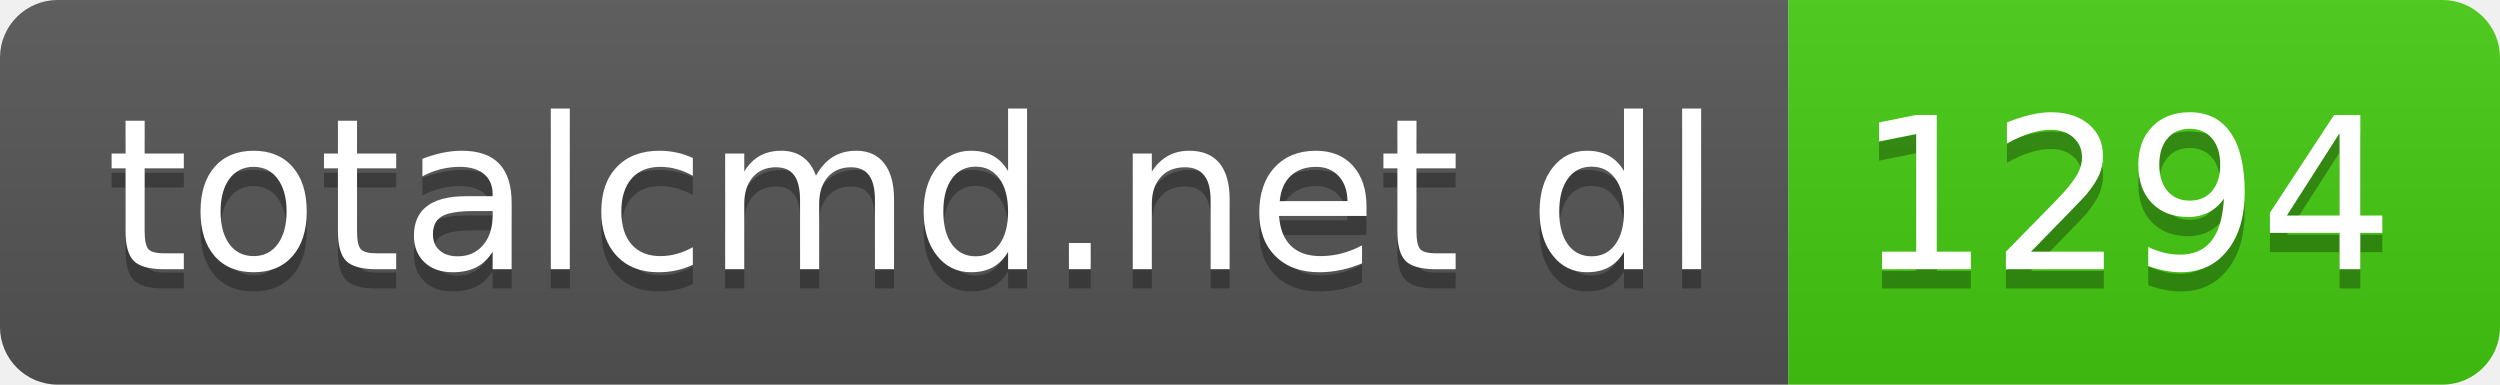
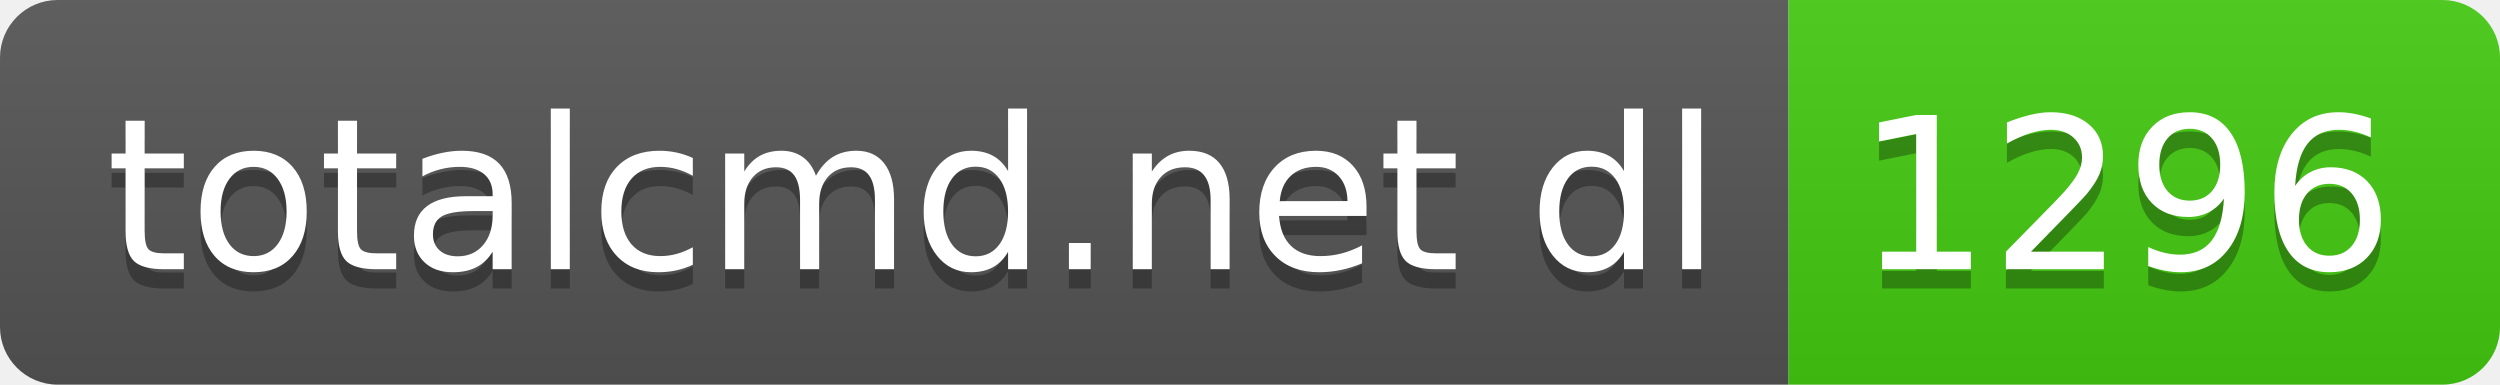
- <svg xmlns="http://www.w3.org/2000/svg" width="130" height="20" role="img" aria-label="totalcmd.net dl: 1294">
+ <svg xmlns="http://www.w3.org/2000/svg" width="130" height="20" role="img" aria-label="totalcmd.net dl: 1296">
  <linearGradient id="s" x2="0" y2="100%">
    <stop offset="0" stop-color="#bbb" stop-opacity=".1" />
    <stop offset="1" stop-opacity=".1" />
  </linearGradient>
  <clipPath id="r">
    <rect width="130" height="20" rx="3" fill="#fff" />
  </clipPath>
  <g clip-path="url(#r)">
    <rect width="93" height="20" fill="#555" />
    <rect x="93" width="37" height="20" fill="#4c1" />
    <rect width="130" height="20" fill="url(#s)" />
  </g>
  <g fill="#fff" text-anchor="middle" font-family="Verdana,Geneva,DejaVu Sans,sans-serif" text-rendering="geometricPrecision" font-size="110">
    <text aria-hidden="true" x="475" y="150" fill="#010101" fill-opacity=".3" transform="scale(.1)" textLength="830">totalcmd.net dl</text>
    <text x="475" y="140" transform="scale(.1)" fill="#fff" textLength="830">totalcmd.net dl</text>
-     <text aria-hidden="true" x="1105" y="150" fill="#010101" fill-opacity=".3" transform="scale(.1)" textLength="270">1294</text>
-     <text x="1105" y="140" transform="scale(.1)" fill="#fff" textLength="270">1294</text>
+     <text aria-hidden="true" x="1105" y="150" fill="#010101" fill-opacity=".3" transform="scale(.1)" textLength="270">1296</text>
+     <text x="1105" y="140" transform="scale(.1)" fill="#fff" textLength="270">1296</text>
  </g>
</svg>
